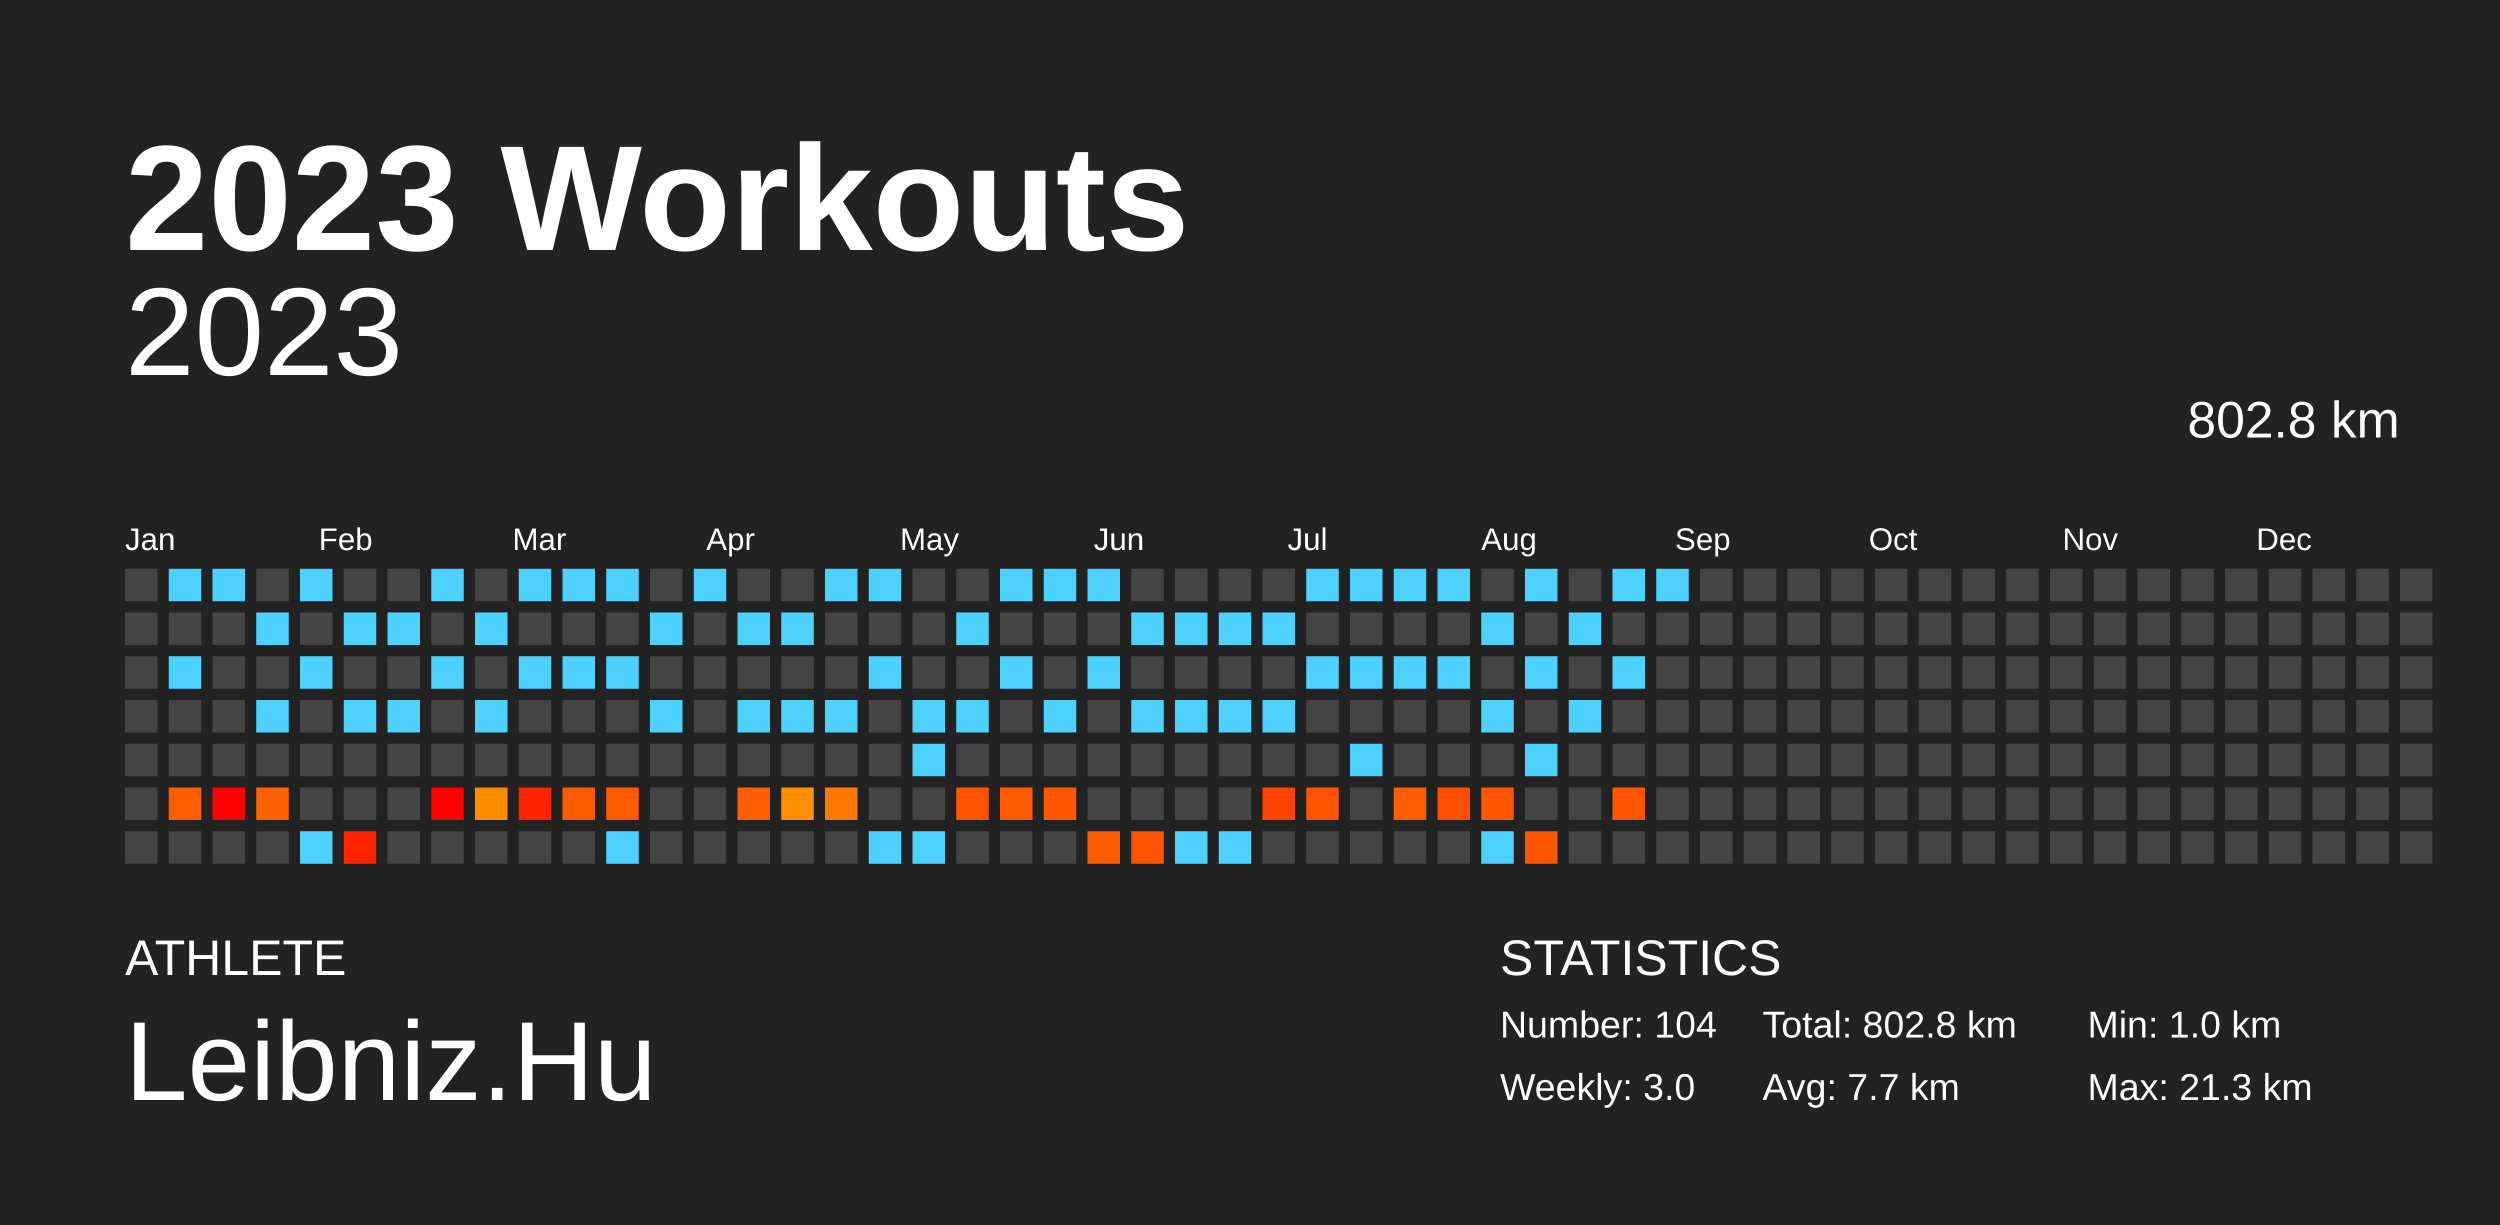
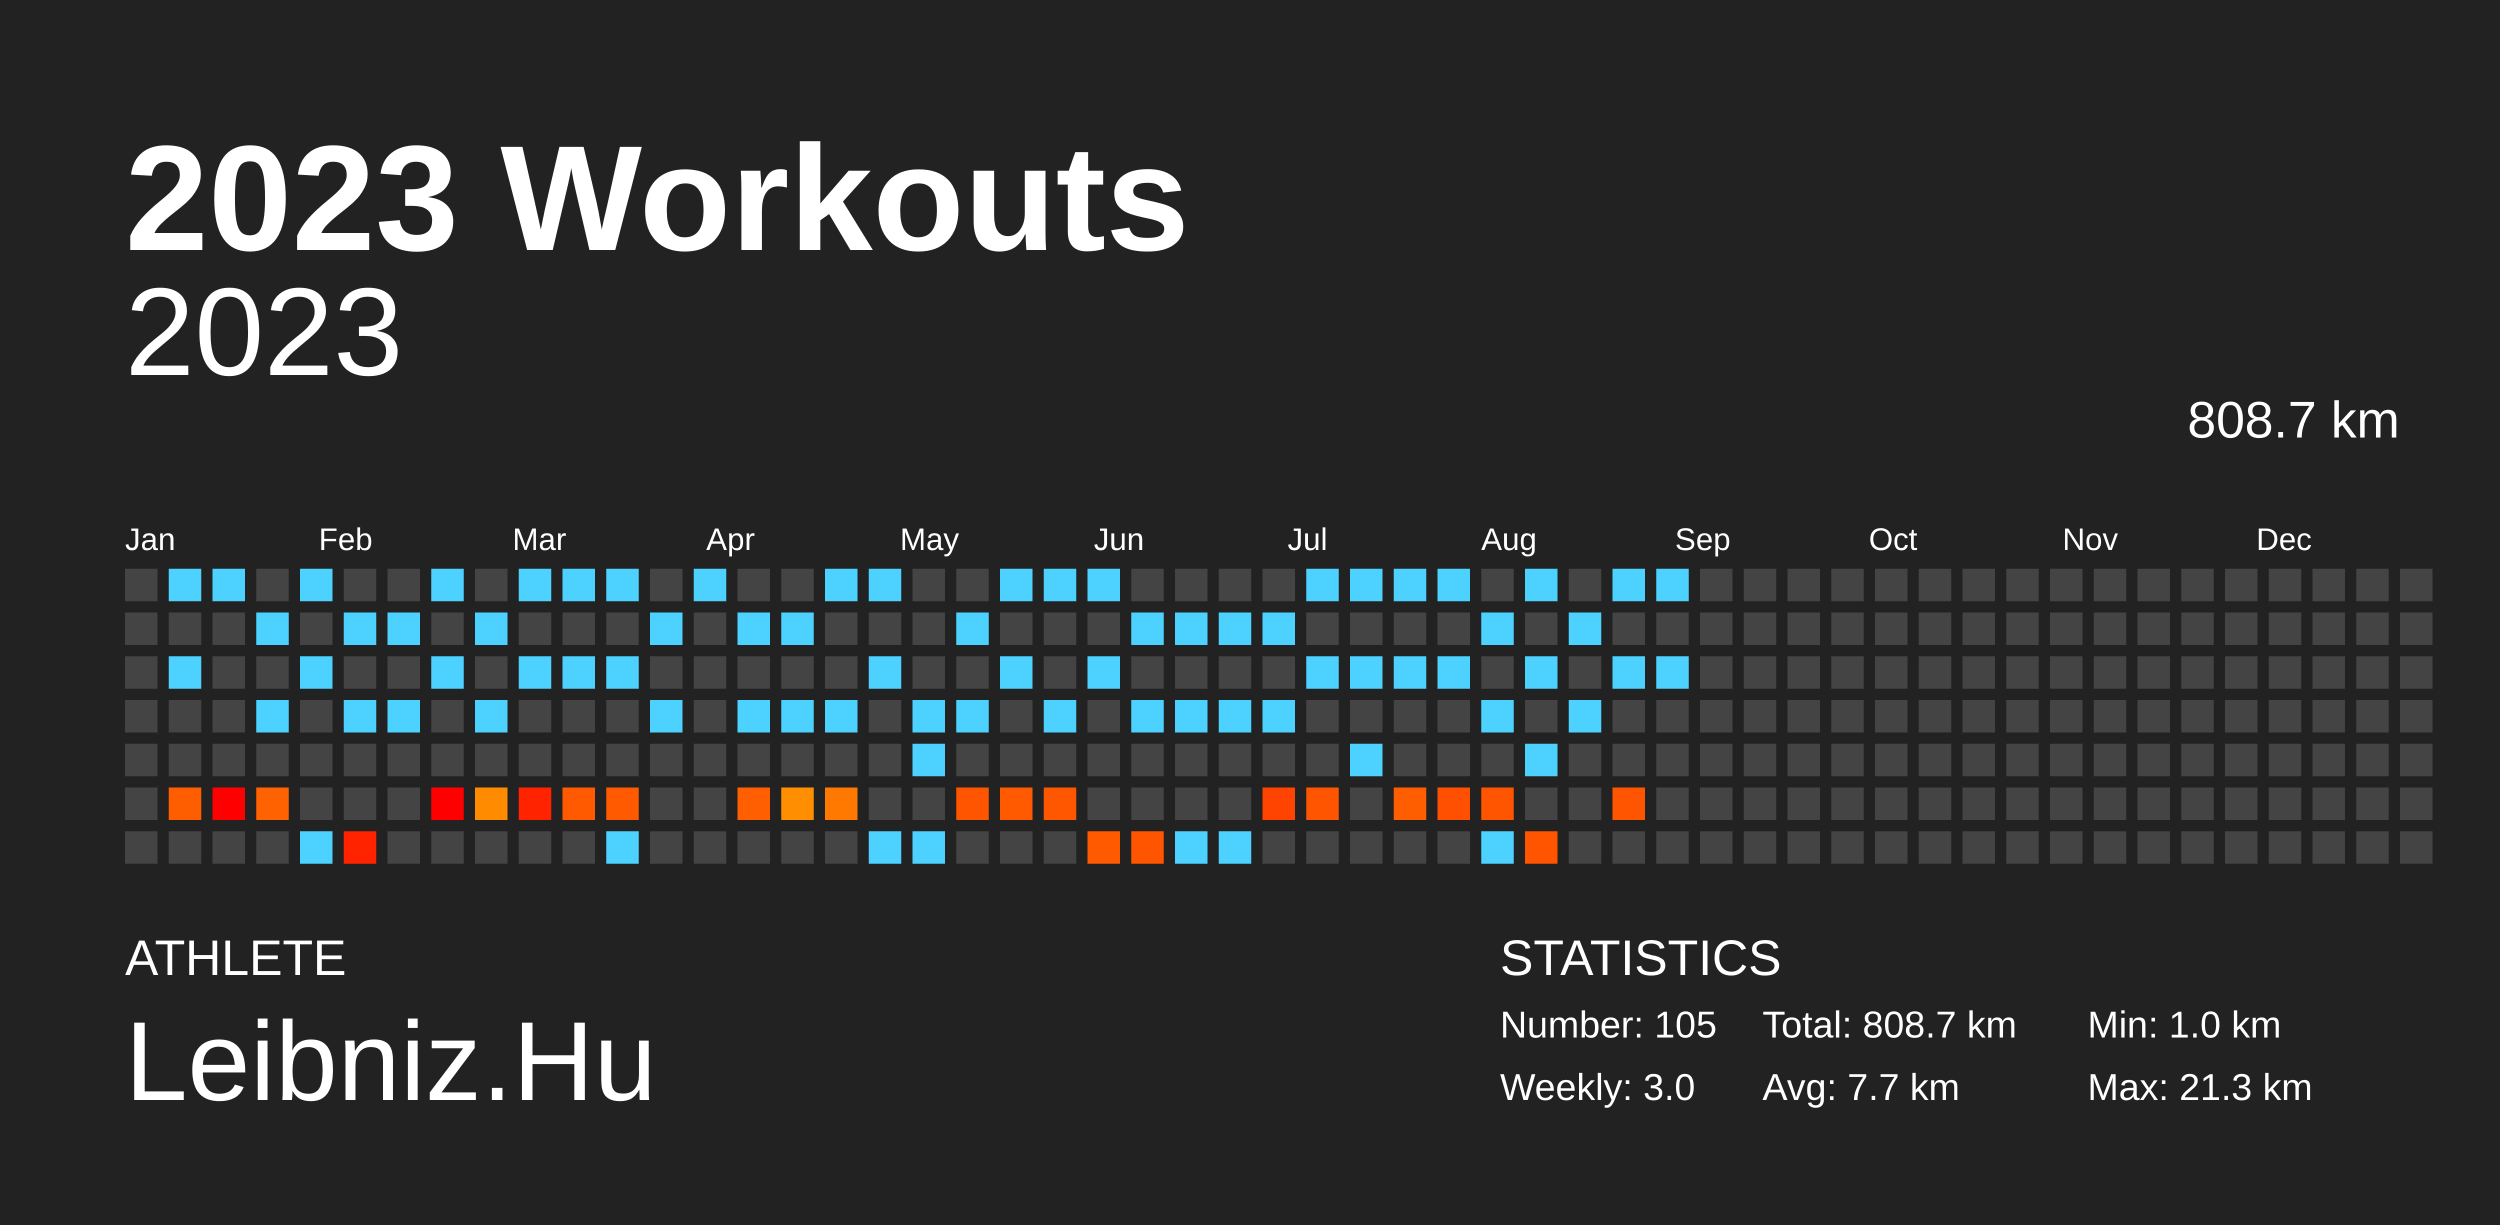
<svg xmlns="http://www.w3.org/2000/svg" baseProfile="full" height="98mm" version="1.1" viewBox="0,0,200,98" width="200mm">
  <defs />
  <rect fill="#222222" height="98" width="200" x="0" y="0" />
  <text fill="#FFFFFF" style="font-size:12px; font-family:Arial; font-weight:bold;" x="10" y="20">2023 Workouts</text>
  <text fill="#FFFFFF" style="font-size:4px; font-family:Arial" x="10" y="78">ATHLETE</text>
  <text fill="#FFFFFF" style="font-size:9px; font-family:Arial" x="10" y="88">Leibniz.Hu</text>
  <text fill="#FFFFFF" style="font-size:4px; font-family:Arial" x="120" y="78">STATISTICS</text>
-   <text fill="#FFFFFF" style="font-size:3px; font-family:Arial" x="120" y="83">Number: 104</text>
+   <text fill="#FFFFFF" style="font-size:3px; font-family:Arial" x="120" y="83">Number: 105</text>
  <text fill="#FFFFFF" style="font-size:3px; font-family:Arial" x="120" y="88">Weekly: 3.0</text>
-   <text fill="#FFFFFF" style="font-size:3px; font-family:Arial" x="141" y="83">Total: 802.8 km</text>
+   <text fill="#FFFFFF" style="font-size:3px; font-family:Arial" x="141" y="83">Total: 808.7 km</text>
  <text fill="#FFFFFF" style="font-size:3px; font-family:Arial" x="141" y="88">Avg: 7.7 km</text>
  <text fill="#FFFFFF" style="font-size:3px; font-family:Arial" x="167" y="83">Min: 1.0 km</text>
  <text fill="#FFFFFF" style="font-size:3px; font-family:Arial" x="167" y="88">Max: 21.3 km</text>
  <text alignment-baseline="hanging" fill="#FFFFFF" style="font-size:10.0px; font-family:Arial;" x="10" y="30">2023</text>
-   <text alignment-baseline="hanging" fill="#FFFFFF" style="font-size:4.125px; font-family:Arial;" x="175" y="35">802.8 km</text>
+   <text alignment-baseline="hanging" fill="#FFFFFF" style="font-size:4.125px; font-family:Arial;" x="175" y="35">808.7 km</text>
  <text fill="#FFFFFF" style="font-size:2.5px; font-family:Arial" x="10.0" y="44">Jan</text>
  <text fill="#FFFFFF" style="font-size:2.5px; font-family:Arial" x="25.5" y="44">Feb</text>
  <text fill="#FFFFFF" style="font-size:2.5px; font-family:Arial" x="41.0" y="44">Mar</text>
  <text fill="#FFFFFF" style="font-size:2.5px; font-family:Arial" x="56.5" y="44">Apr</text>
  <text fill="#FFFFFF" style="font-size:2.5px; font-family:Arial" x="72.0" y="44">May</text>
  <text fill="#FFFFFF" style="font-size:2.5px; font-family:Arial" x="87.5" y="44">Jun</text>
  <text fill="#FFFFFF" style="font-size:2.5px; font-family:Arial" x="103.0" y="44">Jul</text>
  <text fill="#FFFFFF" style="font-size:2.5px; font-family:Arial" x="118.5" y="44">Aug</text>
  <text fill="#FFFFFF" style="font-size:2.5px; font-family:Arial" x="134.0" y="44">Sep</text>
  <text fill="#FFFFFF" style="font-size:2.5px; font-family:Arial" x="149.5" y="44">Oct</text>
  <text fill="#FFFFFF" style="font-size:2.5px; font-family:Arial" x="165.0" y="44">Nov</text>
  <text fill="#FFFFFF" style="font-size:2.5px; font-family:Arial" x="180.5" y="44">Dec</text>
  <rect fill="#444444" height="2.6" width="2.6" x="10.0" y="45.5" />
  <rect fill="#444444" height="2.6" width="2.6" x="10.0" y="49.0" />
  <rect fill="#444444" height="2.6" width="2.6" x="10.0" y="52.5" />
  <rect fill="#444444" height="2.6" width="2.6" x="10.0" y="56.0" />
  <rect fill="#444444" height="2.6" width="2.6" x="10.0" y="59.5" />
  <rect fill="#444444" height="2.6" width="2.6" x="10.0" y="63.0" />
  <rect fill="#444444" height="2.6" width="2.6" x="10.0" y="66.5" />
  <rect fill="#4dd2ff" height="2.6" width="2.6" x="13.5" y="45.5" />
  <rect fill="#444444" height="2.6" width="2.6" x="13.5" y="49.0" />
  <rect fill="#4dd2ff" height="2.6" width="2.6" x="13.5" y="52.5" />
  <rect fill="#444444" height="2.6" width="2.6" x="13.5" y="56.0" />
  <rect fill="#444444" height="2.6" width="2.6" x="13.5" y="59.5" />
  <rect fill="#ff5e00" height="2.6" width="2.6" x="13.5" y="63.0" />
  <rect fill="#444444" height="2.6" width="2.6" x="13.5" y="66.5" />
  <rect fill="#4dd2ff" height="2.6" width="2.6" x="17.0" y="45.5" />
  <rect fill="#444444" height="2.6" width="2.6" x="17.0" y="49.0" />
  <rect fill="#444444" height="2.6" width="2.6" x="17.0" y="52.5" />
  <rect fill="#444444" height="2.6" width="2.6" x="17.0" y="56.0" />
  <rect fill="#444444" height="2.6" width="2.6" x="17.0" y="59.5" />
  <rect fill="red" height="2.6" width="2.6" x="17.0" y="63.0" />
  <rect fill="#444444" height="2.6" width="2.6" x="17.0" y="66.5" />
  <rect fill="#444444" height="2.6" width="2.6" x="20.5" y="45.5" />
  <rect fill="#4dd2ff" height="2.6" width="2.6" x="20.5" y="49.0" />
  <rect fill="#444444" height="2.6" width="2.6" x="20.5" y="52.5" />
  <rect fill="#4dd2ff" height="2.6" width="2.6" x="20.5" y="56.0" />
  <rect fill="#444444" height="2.6" width="2.6" x="20.5" y="59.5" />
  <rect fill="#ff6200" height="2.6" width="2.6" x="20.5" y="63.0" />
  <rect fill="#444444" height="2.6" width="2.6" x="20.5" y="66.5" />
  <rect fill="#4dd2ff" height="2.6" width="2.6" x="24.0" y="45.5" />
  <rect fill="#444444" height="2.6" width="2.6" x="24.0" y="49.0" />
  <rect fill="#4dd2ff" height="2.6" width="2.6" x="24.0" y="52.5" />
  <rect fill="#444444" height="2.6" width="2.6" x="24.0" y="56.0" />
  <rect fill="#444444" height="2.6" width="2.6" x="24.0" y="59.5" />
  <rect fill="#444444" height="2.6" width="2.6" x="24.0" y="63.0" />
  <rect fill="#4dd2ff" height="2.6" width="2.6" x="24.0" y="66.5" />
  <rect fill="#444444" height="2.6" width="2.6" x="27.5" y="45.5" />
  <rect fill="#4dd2ff" height="2.6" width="2.6" x="27.5" y="49.0" />
  <rect fill="#444444" height="2.6" width="2.6" x="27.5" y="52.5" />
  <rect fill="#4dd2ff" height="2.6" width="2.6" x="27.5" y="56.0" />
  <rect fill="#444444" height="2.6" width="2.6" x="27.5" y="59.5" />
  <rect fill="#444444" height="2.6" width="2.6" x="27.5" y="63.0" />
  <rect fill="#ff2300" height="2.6" width="2.6" x="27.5" y="66.5" />
  <rect fill="#444444" height="2.6" width="2.6" x="31.0" y="45.5" />
  <rect fill="#4dd2ff" height="2.6" width="2.6" x="31.0" y="49.0" />
  <rect fill="#444444" height="2.6" width="2.6" x="31.0" y="52.5" />
  <rect fill="#4dd2ff" height="2.6" width="2.6" x="31.0" y="56.0" />
  <rect fill="#444444" height="2.6" width="2.6" x="31.0" y="59.5" />
  <rect fill="#444444" height="2.6" width="2.6" x="31.0" y="63.0" />
  <rect fill="#444444" height="2.6" width="2.6" x="31.0" y="66.5" />
  <rect fill="#4dd2ff" height="2.6" width="2.6" x="34.5" y="45.5" />
  <rect fill="#444444" height="2.6" width="2.6" x="34.5" y="49.0" />
  <rect fill="#4dd2ff" height="2.6" width="2.6" x="34.5" y="52.5" />
  <rect fill="#444444" height="2.6" width="2.6" x="34.5" y="56.0" />
  <rect fill="#444444" height="2.6" width="2.6" x="34.5" y="59.5" />
  <rect fill="red" height="2.6" width="2.6" x="34.5" y="63.0" />
  <rect fill="#444444" height="2.6" width="2.6" x="34.5" y="66.5" />
  <rect fill="#444444" height="2.6" width="2.6" x="38.0" y="45.5" />
  <rect fill="#4dd2ff" height="2.6" width="2.6" x="38.0" y="49.0" />
  <rect fill="#444444" height="2.6" width="2.6" x="38.0" y="52.5" />
  <rect fill="#4dd2ff" height="2.6" width="2.6" x="38.0" y="56.0" />
  <rect fill="#444444" height="2.6" width="2.6" x="38.0" y="59.5" />
  <rect fill="#ff8b00" height="2.6" width="2.6" x="38.0" y="63.0" />
  <rect fill="#444444" height="2.6" width="2.6" x="38.0" y="66.5" />
  <rect fill="#4dd2ff" height="2.6" width="2.6" x="41.5" y="45.5" />
  <rect fill="#444444" height="2.6" width="2.6" x="41.5" y="49.0" />
  <rect fill="#4dd2ff" height="2.6" width="2.6" x="41.5" y="52.5" />
  <rect fill="#444444" height="2.6" width="2.6" x="41.5" y="56.0" />
  <rect fill="#444444" height="2.6" width="2.6" x="41.5" y="59.5" />
  <rect fill="#ff2300" height="2.6" width="2.6" x="41.5" y="63.0" />
  <rect fill="#444444" height="2.6" width="2.6" x="41.5" y="66.5" />
  <rect fill="#4dd2ff" height="2.6" width="2.6" x="45.0" y="45.5" />
  <rect fill="#444444" height="2.6" width="2.6" x="45.0" y="49.0" />
  <rect fill="#4dd2ff" height="2.6" width="2.6" x="45.0" y="52.5" />
  <rect fill="#444444" height="2.6" width="2.6" x="45.0" y="56.0" />
  <rect fill="#444444" height="2.6" width="2.6" x="45.0" y="59.5" />
  <rect fill="#ff5a00" height="2.6" width="2.6" x="45.0" y="63.0" />
  <rect fill="#444444" height="2.6" width="2.6" x="45.0" y="66.5" />
  <rect fill="#4dd2ff" height="2.6" width="2.6" x="48.5" y="45.5" />
  <rect fill="#444444" height="2.6" width="2.6" x="48.5" y="49.0" />
  <rect fill="#4dd2ff" height="2.6" width="2.6" x="48.5" y="52.5" />
  <rect fill="#444444" height="2.6" width="2.6" x="48.5" y="56.0" />
  <rect fill="#444444" height="2.6" width="2.6" x="48.5" y="59.5" />
  <rect fill="#ff5a00" height="2.6" width="2.6" x="48.5" y="63.0" />
  <rect fill="#4dd2ff" height="2.6" width="2.6" x="48.5" y="66.5" />
  <rect fill="#444444" height="2.6" width="2.6" x="52.0" y="45.5" />
  <rect fill="#4dd2ff" height="2.6" width="2.6" x="52.0" y="49.0" />
  <rect fill="#444444" height="2.6" width="2.6" x="52.0" y="52.5" />
  <rect fill="#4dd2ff" height="2.6" width="2.6" x="52.0" y="56.0" />
  <rect fill="#444444" height="2.6" width="2.6" x="52.0" y="59.5" />
  <rect fill="#444444" height="2.6" width="2.6" x="52.0" y="63.0" />
  <rect fill="#444444" height="2.6" width="2.6" x="52.0" y="66.5" />
  <rect fill="#4dd2ff" height="2.6" width="2.6" x="55.5" y="45.5" />
  <rect fill="#444444" height="2.6" width="2.6" x="55.5" y="49.0" />
  <rect fill="#444444" height="2.6" width="2.6" x="55.5" y="52.5" />
  <rect fill="#444444" height="2.6" width="2.6" x="55.5" y="56.0" />
  <rect fill="#444444" height="2.6" width="2.6" x="55.5" y="59.5" />
  <rect fill="#444444" height="2.6" width="2.6" x="55.5" y="63.0" />
  <rect fill="#444444" height="2.6" width="2.6" x="55.5" y="66.5" />
  <rect fill="#444444" height="2.6" width="2.6" x="59.0" y="45.5" />
  <rect fill="#4dd2ff" height="2.6" width="2.6" x="59.0" y="49.0" />
  <rect fill="#444444" height="2.6" width="2.6" x="59.0" y="52.5" />
  <rect fill="#4dd2ff" height="2.6" width="2.6" x="59.0" y="56.0" />
  <rect fill="#444444" height="2.6" width="2.6" x="59.0" y="59.5" />
  <rect fill="#ff5f00" height="2.6" width="2.6" x="59.0" y="63.0" />
  <rect fill="#444444" height="2.6" width="2.6" x="59.0" y="66.5" />
  <rect fill="#444444" height="2.6" width="2.6" x="62.5" y="45.5" />
  <rect fill="#4dd2ff" height="2.6" width="2.6" x="62.5" y="49.0" />
  <rect fill="#444444" height="2.6" width="2.6" x="62.5" y="52.5" />
  <rect fill="#4dd2ff" height="2.6" width="2.6" x="62.5" y="56.0" />
  <rect fill="#444444" height="2.6" width="2.6" x="62.5" y="59.5" />
  <rect fill="#ff8f00" height="2.6" width="2.6" x="62.5" y="63.0" />
  <rect fill="#444444" height="2.6" width="2.6" x="62.5" y="66.5" />
  <rect fill="#4dd2ff" height="2.6" width="2.6" x="66.0" y="45.5" />
  <rect fill="#444444" height="2.6" width="2.6" x="66.0" y="49.0" />
  <rect fill="#444444" height="2.6" width="2.6" x="66.0" y="52.5" />
  <rect fill="#4dd2ff" height="2.6" width="2.6" x="66.0" y="56.0" />
  <rect fill="#444444" height="2.6" width="2.6" x="66.0" y="59.5" />
  <rect fill="#ff7800" height="2.6" width="2.6" x="66.0" y="63.0" />
  <rect fill="#444444" height="2.6" width="2.6" x="66.0" y="66.5" />
  <rect fill="#4dd2ff" height="2.6" width="2.6" x="69.5" y="45.5" />
  <rect fill="#444444" height="2.6" width="2.6" x="69.5" y="49.0" />
  <rect fill="#4dd2ff" height="2.6" width="2.6" x="69.5" y="52.5" />
  <rect fill="#444444" height="2.6" width="2.6" x="69.5" y="56.0" />
  <rect fill="#444444" height="2.6" width="2.6" x="69.5" y="59.5" />
  <rect fill="#444444" height="2.6" width="2.6" x="69.5" y="63.0" />
  <rect fill="#4dd2ff" height="2.6" width="2.6" x="69.5" y="66.5" />
  <rect fill="#444444" height="2.6" width="2.6" x="73.0" y="45.5" />
  <rect fill="#444444" height="2.6" width="2.6" x="73.0" y="49.0" />
  <rect fill="#444444" height="2.6" width="2.6" x="73.0" y="52.5" />
  <rect fill="#4dd2ff" height="2.6" width="2.6" x="73.0" y="56.0" />
  <rect fill="#4dd2ff" height="2.6" width="2.6" x="73.0" y="59.5" />
  <rect fill="#444444" height="2.6" width="2.6" x="73.0" y="63.0" />
  <rect fill="#4dd2ff" height="2.6" width="2.6" x="73.0" y="66.5" />
  <rect fill="#444444" height="2.6" width="2.6" x="76.5" y="45.5" />
  <rect fill="#4dd2ff" height="2.6" width="2.6" x="76.5" y="49.0" />
  <rect fill="#444444" height="2.6" width="2.6" x="76.5" y="52.5" />
  <rect fill="#4dd2ff" height="2.6" width="2.6" x="76.5" y="56.0" />
  <rect fill="#444444" height="2.6" width="2.6" x="76.5" y="59.5" />
  <rect fill="#ff5500" height="2.6" width="2.6" x="76.5" y="63.0" />
  <rect fill="#444444" height="2.6" width="2.6" x="76.5" y="66.5" />
  <rect fill="#4dd2ff" height="2.6" width="2.6" x="80.0" y="45.5" />
  <rect fill="#444444" height="2.6" width="2.6" x="80.0" y="49.0" />
  <rect fill="#4dd2ff" height="2.6" width="2.6" x="80.0" y="52.5" />
  <rect fill="#444444" height="2.6" width="2.6" x="80.0" y="56.0" />
  <rect fill="#444444" height="2.6" width="2.6" x="80.0" y="59.5" />
  <rect fill="#ff5a00" height="2.6" width="2.6" x="80.0" y="63.0" />
  <rect fill="#444444" height="2.6" width="2.6" x="80.0" y="66.5" />
  <rect fill="#4dd2ff" height="2.6" width="2.6" x="83.5" y="45.5" />
  <rect fill="#444444" height="2.6" width="2.6" x="83.5" y="49.0" />
  <rect fill="#444444" height="2.6" width="2.6" x="83.5" y="52.5" />
  <rect fill="#4dd2ff" height="2.6" width="2.6" x="83.5" y="56.0" />
  <rect fill="#444444" height="2.6" width="2.6" x="83.5" y="59.5" />
  <rect fill="#ff5600" height="2.6" width="2.6" x="83.5" y="63.0" />
  <rect fill="#444444" height="2.6" width="2.6" x="83.5" y="66.5" />
  <rect fill="#4dd2ff" height="2.6" width="2.6" x="87.0" y="45.5" />
  <rect fill="#444444" height="2.6" width="2.6" x="87.0" y="49.0" />
  <rect fill="#4dd2ff" height="2.6" width="2.6" x="87.0" y="52.5" />
  <rect fill="#444444" height="2.6" width="2.6" x="87.0" y="56.0" />
  <rect fill="#444444" height="2.6" width="2.6" x="87.0" y="59.5" />
  <rect fill="#444444" height="2.6" width="2.6" x="87.0" y="63.0" />
  <rect fill="#ff5a00" height="2.6" width="2.6" x="87.0" y="66.5" />
  <rect fill="#444444" height="2.6" width="2.6" x="90.5" y="45.5" />
  <rect fill="#4dd2ff" height="2.6" width="2.6" x="90.5" y="49.0" />
  <rect fill="#444444" height="2.6" width="2.6" x="90.5" y="52.5" />
  <rect fill="#4dd2ff" height="2.6" width="2.6" x="90.5" y="56.0" />
  <rect fill="#444444" height="2.6" width="2.6" x="90.5" y="59.5" />
  <rect fill="#444444" height="2.6" width="2.6" x="90.5" y="63.0" />
  <rect fill="#ff5500" height="2.6" width="2.6" x="90.5" y="66.5" />
  <rect fill="#444444" height="2.6" width="2.6" x="94.0" y="45.5" />
  <rect fill="#4dd2ff" height="2.6" width="2.6" x="94.0" y="49.0" />
  <rect fill="#444444" height="2.6" width="2.6" x="94.0" y="52.5" />
  <rect fill="#4dd2ff" height="2.6" width="2.6" x="94.0" y="56.0" />
  <rect fill="#444444" height="2.6" width="2.6" x="94.0" y="59.5" />
  <rect fill="#444444" height="2.6" width="2.6" x="94.0" y="63.0" />
  <rect fill="#4dd2ff" height="2.6" width="2.6" x="94.0" y="66.5" />
  <rect fill="#444444" height="2.6" width="2.6" x="97.5" y="45.5" />
  <rect fill="#4dd2ff" height="2.6" width="2.6" x="97.5" y="49.0" />
  <rect fill="#444444" height="2.6" width="2.6" x="97.5" y="52.5" />
  <rect fill="#4dd2ff" height="2.6" width="2.6" x="97.5" y="56.0" />
  <rect fill="#444444" height="2.6" width="2.6" x="97.5" y="59.5" />
  <rect fill="#444444" height="2.6" width="2.6" x="97.5" y="63.0" />
  <rect fill="#4dd2ff" height="2.6" width="2.6" x="97.5" y="66.5" />
  <rect fill="#444444" height="2.6" width="2.6" x="101.0" y="45.5" />
  <rect fill="#4dd2ff" height="2.6" width="2.6" x="101.0" y="49.0" />
  <rect fill="#444444" height="2.6" width="2.6" x="101.0" y="52.5" />
  <rect fill="#4dd2ff" height="2.6" width="2.6" x="101.0" y="56.0" />
  <rect fill="#444444" height="2.6" width="2.6" x="101.0" y="59.5" />
  <rect fill="#ff4300" height="2.6" width="2.6" x="101.0" y="63.0" />
  <rect fill="#444444" height="2.6" width="2.6" x="101.0" y="66.5" />
  <rect fill="#4dd2ff" height="2.6" width="2.6" x="104.5" y="45.5" />
  <rect fill="#444444" height="2.6" width="2.6" x="104.5" y="49.0" />
  <rect fill="#4dd2ff" height="2.6" width="2.6" x="104.5" y="52.5" />
  <rect fill="#444444" height="2.6" width="2.6" x="104.5" y="56.0" />
  <rect fill="#444444" height="2.6" width="2.6" x="104.5" y="59.5" />
  <rect fill="#ff5400" height="2.6" width="2.6" x="104.5" y="63.0" />
  <rect fill="#444444" height="2.6" width="2.6" x="104.5" y="66.5" />
  <rect fill="#4dd2ff" height="2.6" width="2.6" x="108.0" y="45.5" />
  <rect fill="#444444" height="2.6" width="2.6" x="108.0" y="49.0" />
  <rect fill="#4dd2ff" height="2.6" width="2.6" x="108.0" y="52.5" />
  <rect fill="#444444" height="2.6" width="2.6" x="108.0" y="56.0" />
  <rect fill="#4dd2ff" height="2.6" width="2.6" x="108.0" y="59.5" />
  <rect fill="#444444" height="2.6" width="2.6" x="108.0" y="63.0" />
  <rect fill="#444444" height="2.6" width="2.6" x="108.0" y="66.5" />
  <rect fill="#4dd2ff" height="2.6" width="2.6" x="111.5" y="45.5" />
  <rect fill="#444444" height="2.6" width="2.6" x="111.5" y="49.0" />
  <rect fill="#4dd2ff" height="2.6" width="2.6" x="111.5" y="52.5" />
  <rect fill="#444444" height="2.6" width="2.6" x="111.5" y="56.0" />
  <rect fill="#444444" height="2.6" width="2.6" x="111.5" y="59.5" />
  <rect fill="#ff5e00" height="2.6" width="2.6" x="111.5" y="63.0" />
  <rect fill="#444444" height="2.6" width="2.6" x="111.5" y="66.5" />
  <rect fill="#4dd2ff" height="2.6" width="2.6" x="115.0" y="45.5" />
  <rect fill="#444444" height="2.6" width="2.6" x="115.0" y="49.0" />
  <rect fill="#4dd2ff" height="2.6" width="2.6" x="115.0" y="52.5" />
  <rect fill="#444444" height="2.6" width="2.6" x="115.0" y="56.0" />
  <rect fill="#444444" height="2.6" width="2.6" x="115.0" y="59.5" />
  <rect fill="#ff4f00" height="2.6" width="2.6" x="115.0" y="63.0" />
  <rect fill="#444444" height="2.6" width="2.6" x="115.0" y="66.5" />
  <rect fill="#444444" height="2.6" width="2.6" x="118.5" y="45.5" />
  <rect fill="#4dd2ff" height="2.6" width="2.6" x="118.5" y="49.0" />
  <rect fill="#444444" height="2.6" width="2.6" x="118.5" y="52.5" />
  <rect fill="#4dd2ff" height="2.6" width="2.6" x="118.5" y="56.0" />
  <rect fill="#444444" height="2.6" width="2.6" x="118.5" y="59.5" />
  <rect fill="#ff5400" height="2.6" width="2.6" x="118.5" y="63.0" />
  <rect fill="#4dd2ff" height="2.6" width="2.6" x="118.5" y="66.5" />
  <rect fill="#4dd2ff" height="2.6" width="2.6" x="122.0" y="45.5" />
  <rect fill="#444444" height="2.6" width="2.6" x="122.0" y="49.0" />
  <rect fill="#4dd2ff" height="2.6" width="2.6" x="122.0" y="52.5" />
  <rect fill="#444444" height="2.6" width="2.6" x="122.0" y="56.0" />
  <rect fill="#4dd2ff" height="2.6" width="2.6" x="122.0" y="59.5" />
  <rect fill="#444444" height="2.6" width="2.6" x="122.0" y="63.0" />
  <rect fill="#ff5400" height="2.6" width="2.6" x="122.0" y="66.5" />
  <rect fill="#444444" height="2.6" width="2.6" x="125.5" y="45.5" />
  <rect fill="#4dd2ff" height="2.6" width="2.6" x="125.5" y="49.0" />
  <rect fill="#444444" height="2.6" width="2.6" x="125.5" y="52.5" />
  <rect fill="#4dd2ff" height="2.6" width="2.6" x="125.5" y="56.0" />
  <rect fill="#444444" height="2.6" width="2.6" x="125.5" y="59.5" />
  <rect fill="#444444" height="2.6" width="2.6" x="125.5" y="63.0" />
  <rect fill="#444444" height="2.6" width="2.6" x="125.5" y="66.5" />
  <rect fill="#4dd2ff" height="2.6" width="2.6" x="129.0" y="45.5" />
  <rect fill="#444444" height="2.6" width="2.6" x="129.0" y="49.0" />
  <rect fill="#4dd2ff" height="2.6" width="2.6" x="129.0" y="52.5" />
  <rect fill="#444444" height="2.6" width="2.6" x="129.0" y="56.0" />
  <rect fill="#444444" height="2.6" width="2.6" x="129.0" y="59.5" />
  <rect fill="#ff5500" height="2.6" width="2.6" x="129.0" y="63.0" />
  <rect fill="#444444" height="2.6" width="2.6" x="129.0" y="66.5" />
  <rect fill="#4dd2ff" height="2.6" width="2.6" x="132.5" y="45.5" />
  <rect fill="#444444" height="2.6" width="2.6" x="132.5" y="49.0" />
-   <rect fill="#444444" height="2.6" width="2.6" x="132.5" y="52.5" />
+   <rect fill="#4dd2ff" height="2.6" width="2.6" x="132.5" y="52.5" />
  <rect fill="#444444" height="2.6" width="2.6" x="132.5" y="56.0" />
  <rect fill="#444444" height="2.6" width="2.6" x="132.5" y="59.5" />
  <rect fill="#444444" height="2.6" width="2.6" x="132.5" y="63.0" />
  <rect fill="#444444" height="2.6" width="2.6" x="132.5" y="66.5" />
  <rect fill="#444444" height="2.6" width="2.6" x="136.0" y="45.5" />
  <rect fill="#444444" height="2.6" width="2.6" x="136.0" y="49.0" />
  <rect fill="#444444" height="2.6" width="2.6" x="136.0" y="52.5" />
  <rect fill="#444444" height="2.6" width="2.6" x="136.0" y="56.0" />
  <rect fill="#444444" height="2.6" width="2.6" x="136.0" y="59.5" />
  <rect fill="#444444" height="2.6" width="2.6" x="136.0" y="63.0" />
  <rect fill="#444444" height="2.6" width="2.6" x="136.0" y="66.5" />
  <rect fill="#444444" height="2.6" width="2.6" x="139.5" y="45.5" />
  <rect fill="#444444" height="2.6" width="2.6" x="139.5" y="49.0" />
  <rect fill="#444444" height="2.6" width="2.6" x="139.5" y="52.5" />
  <rect fill="#444444" height="2.6" width="2.6" x="139.5" y="56.0" />
  <rect fill="#444444" height="2.6" width="2.6" x="139.5" y="59.5" />
  <rect fill="#444444" height="2.6" width="2.6" x="139.5" y="63.0" />
  <rect fill="#444444" height="2.6" width="2.6" x="139.5" y="66.5" />
  <rect fill="#444444" height="2.6" width="2.6" x="143.0" y="45.5" />
  <rect fill="#444444" height="2.6" width="2.6" x="143.0" y="49.0" />
  <rect fill="#444444" height="2.6" width="2.6" x="143.0" y="52.5" />
  <rect fill="#444444" height="2.6" width="2.6" x="143.0" y="56.0" />
  <rect fill="#444444" height="2.6" width="2.6" x="143.0" y="59.5" />
  <rect fill="#444444" height="2.6" width="2.6" x="143.0" y="63.0" />
  <rect fill="#444444" height="2.6" width="2.6" x="143.0" y="66.5" />
  <rect fill="#444444" height="2.6" width="2.6" x="146.5" y="45.5" />
  <rect fill="#444444" height="2.6" width="2.6" x="146.5" y="49.0" />
  <rect fill="#444444" height="2.6" width="2.6" x="146.5" y="52.5" />
  <rect fill="#444444" height="2.6" width="2.6" x="146.5" y="56.0" />
  <rect fill="#444444" height="2.6" width="2.6" x="146.5" y="59.5" />
  <rect fill="#444444" height="2.6" width="2.6" x="146.5" y="63.0" />
  <rect fill="#444444" height="2.6" width="2.6" x="146.5" y="66.5" />
  <rect fill="#444444" height="2.6" width="2.6" x="150.0" y="45.5" />
  <rect fill="#444444" height="2.6" width="2.6" x="150.0" y="49.0" />
  <rect fill="#444444" height="2.6" width="2.6" x="150.0" y="52.5" />
  <rect fill="#444444" height="2.6" width="2.6" x="150.0" y="56.0" />
  <rect fill="#444444" height="2.6" width="2.6" x="150.0" y="59.5" />
  <rect fill="#444444" height="2.6" width="2.6" x="150.0" y="63.0" />
  <rect fill="#444444" height="2.6" width="2.6" x="150.0" y="66.5" />
  <rect fill="#444444" height="2.6" width="2.6" x="153.5" y="45.5" />
  <rect fill="#444444" height="2.6" width="2.6" x="153.5" y="49.0" />
  <rect fill="#444444" height="2.6" width="2.6" x="153.5" y="52.5" />
  <rect fill="#444444" height="2.6" width="2.6" x="153.5" y="56.0" />
  <rect fill="#444444" height="2.6" width="2.6" x="153.5" y="59.5" />
  <rect fill="#444444" height="2.6" width="2.6" x="153.5" y="63.0" />
  <rect fill="#444444" height="2.6" width="2.6" x="153.5" y="66.5" />
  <rect fill="#444444" height="2.6" width="2.6" x="157.0" y="45.5" />
  <rect fill="#444444" height="2.6" width="2.6" x="157.0" y="49.0" />
  <rect fill="#444444" height="2.6" width="2.6" x="157.0" y="52.5" />
  <rect fill="#444444" height="2.6" width="2.6" x="157.0" y="56.0" />
  <rect fill="#444444" height="2.6" width="2.6" x="157.0" y="59.5" />
  <rect fill="#444444" height="2.6" width="2.6" x="157.0" y="63.0" />
  <rect fill="#444444" height="2.6" width="2.6" x="157.0" y="66.5" />
  <rect fill="#444444" height="2.6" width="2.6" x="160.5" y="45.5" />
  <rect fill="#444444" height="2.6" width="2.6" x="160.5" y="49.0" />
  <rect fill="#444444" height="2.6" width="2.6" x="160.5" y="52.5" />
  <rect fill="#444444" height="2.6" width="2.6" x="160.5" y="56.0" />
  <rect fill="#444444" height="2.6" width="2.6" x="160.5" y="59.5" />
  <rect fill="#444444" height="2.6" width="2.6" x="160.5" y="63.0" />
  <rect fill="#444444" height="2.6" width="2.6" x="160.5" y="66.5" />
  <rect fill="#444444" height="2.6" width="2.6" x="164.0" y="45.5" />
  <rect fill="#444444" height="2.6" width="2.6" x="164.0" y="49.0" />
  <rect fill="#444444" height="2.6" width="2.6" x="164.0" y="52.5" />
  <rect fill="#444444" height="2.6" width="2.6" x="164.0" y="56.0" />
  <rect fill="#444444" height="2.6" width="2.6" x="164.0" y="59.5" />
  <rect fill="#444444" height="2.6" width="2.6" x="164.0" y="63.0" />
  <rect fill="#444444" height="2.6" width="2.6" x="164.0" y="66.5" />
  <rect fill="#444444" height="2.6" width="2.6" x="167.5" y="45.5" />
  <rect fill="#444444" height="2.6" width="2.6" x="167.5" y="49.0" />
  <rect fill="#444444" height="2.6" width="2.6" x="167.5" y="52.5" />
  <rect fill="#444444" height="2.6" width="2.6" x="167.5" y="56.0" />
  <rect fill="#444444" height="2.6" width="2.6" x="167.5" y="59.5" />
  <rect fill="#444444" height="2.6" width="2.6" x="167.5" y="63.0" />
  <rect fill="#444444" height="2.6" width="2.6" x="167.5" y="66.5" />
  <rect fill="#444444" height="2.6" width="2.6" x="171.0" y="45.5" />
  <rect fill="#444444" height="2.6" width="2.6" x="171.0" y="49.0" />
  <rect fill="#444444" height="2.6" width="2.6" x="171.0" y="52.5" />
  <rect fill="#444444" height="2.6" width="2.6" x="171.0" y="56.0" />
  <rect fill="#444444" height="2.6" width="2.6" x="171.0" y="59.5" />
  <rect fill="#444444" height="2.6" width="2.6" x="171.0" y="63.0" />
  <rect fill="#444444" height="2.6" width="2.6" x="171.0" y="66.5" />
  <rect fill="#444444" height="2.6" width="2.6" x="174.5" y="45.5" />
  <rect fill="#444444" height="2.6" width="2.6" x="174.5" y="49.0" />
  <rect fill="#444444" height="2.6" width="2.6" x="174.5" y="52.5" />
  <rect fill="#444444" height="2.6" width="2.6" x="174.5" y="56.0" />
  <rect fill="#444444" height="2.6" width="2.6" x="174.5" y="59.5" />
  <rect fill="#444444" height="2.6" width="2.6" x="174.5" y="63.0" />
  <rect fill="#444444" height="2.6" width="2.6" x="174.5" y="66.5" />
  <rect fill="#444444" height="2.6" width="2.6" x="178.0" y="45.5" />
  <rect fill="#444444" height="2.6" width="2.6" x="178.0" y="49.0" />
  <rect fill="#444444" height="2.6" width="2.6" x="178.0" y="52.5" />
  <rect fill="#444444" height="2.6" width="2.6" x="178.0" y="56.0" />
  <rect fill="#444444" height="2.6" width="2.6" x="178.0" y="59.5" />
  <rect fill="#444444" height="2.6" width="2.6" x="178.0" y="63.0" />
  <rect fill="#444444" height="2.6" width="2.6" x="178.0" y="66.5" />
  <rect fill="#444444" height="2.6" width="2.6" x="181.5" y="45.5" />
  <rect fill="#444444" height="2.6" width="2.6" x="181.5" y="49.0" />
  <rect fill="#444444" height="2.6" width="2.6" x="181.5" y="52.5" />
  <rect fill="#444444" height="2.6" width="2.6" x="181.5" y="56.0" />
  <rect fill="#444444" height="2.6" width="2.6" x="181.5" y="59.5" />
  <rect fill="#444444" height="2.6" width="2.6" x="181.5" y="63.0" />
  <rect fill="#444444" height="2.6" width="2.6" x="181.5" y="66.5" />
  <rect fill="#444444" height="2.6" width="2.6" x="185.0" y="45.5" />
  <rect fill="#444444" height="2.6" width="2.6" x="185.0" y="49.0" />
  <rect fill="#444444" height="2.6" width="2.6" x="185.0" y="52.5" />
  <rect fill="#444444" height="2.6" width="2.6" x="185.0" y="56.0" />
  <rect fill="#444444" height="2.6" width="2.6" x="185.0" y="59.5" />
  <rect fill="#444444" height="2.6" width="2.6" x="185.0" y="63.0" />
  <rect fill="#444444" height="2.6" width="2.6" x="185.0" y="66.5" />
  <rect fill="#444444" height="2.6" width="2.6" x="188.5" y="45.5" />
  <rect fill="#444444" height="2.6" width="2.6" x="188.5" y="49.0" />
  <rect fill="#444444" height="2.6" width="2.6" x="188.5" y="52.5" />
  <rect fill="#444444" height="2.6" width="2.6" x="188.5" y="56.0" />
  <rect fill="#444444" height="2.6" width="2.6" x="188.5" y="59.5" />
  <rect fill="#444444" height="2.6" width="2.6" x="188.5" y="63.0" />
  <rect fill="#444444" height="2.6" width="2.6" x="188.5" y="66.5" />
  <rect fill="#444444" height="2.6" width="2.6" x="192.0" y="45.5" />
  <rect fill="#444444" height="2.6" width="2.6" x="192.0" y="49.0" />
  <rect fill="#444444" height="2.6" width="2.6" x="192.0" y="52.5" />
  <rect fill="#444444" height="2.6" width="2.6" x="192.0" y="56.0" />
  <rect fill="#444444" height="2.6" width="2.6" x="192.0" y="59.5" />
  <rect fill="#444444" height="2.6" width="2.6" x="192.0" y="63.0" />
  <rect fill="#444444" height="2.6" width="2.6" x="192.0" y="66.5" />
</svg>
